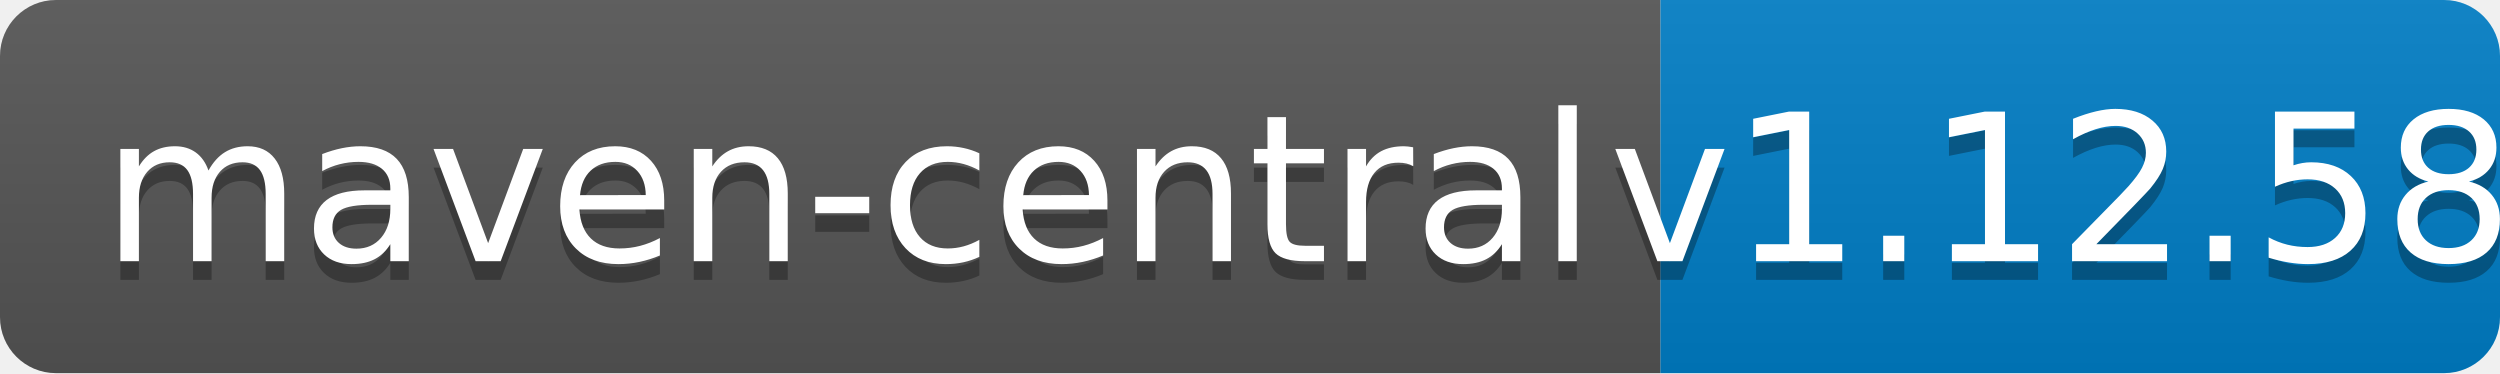
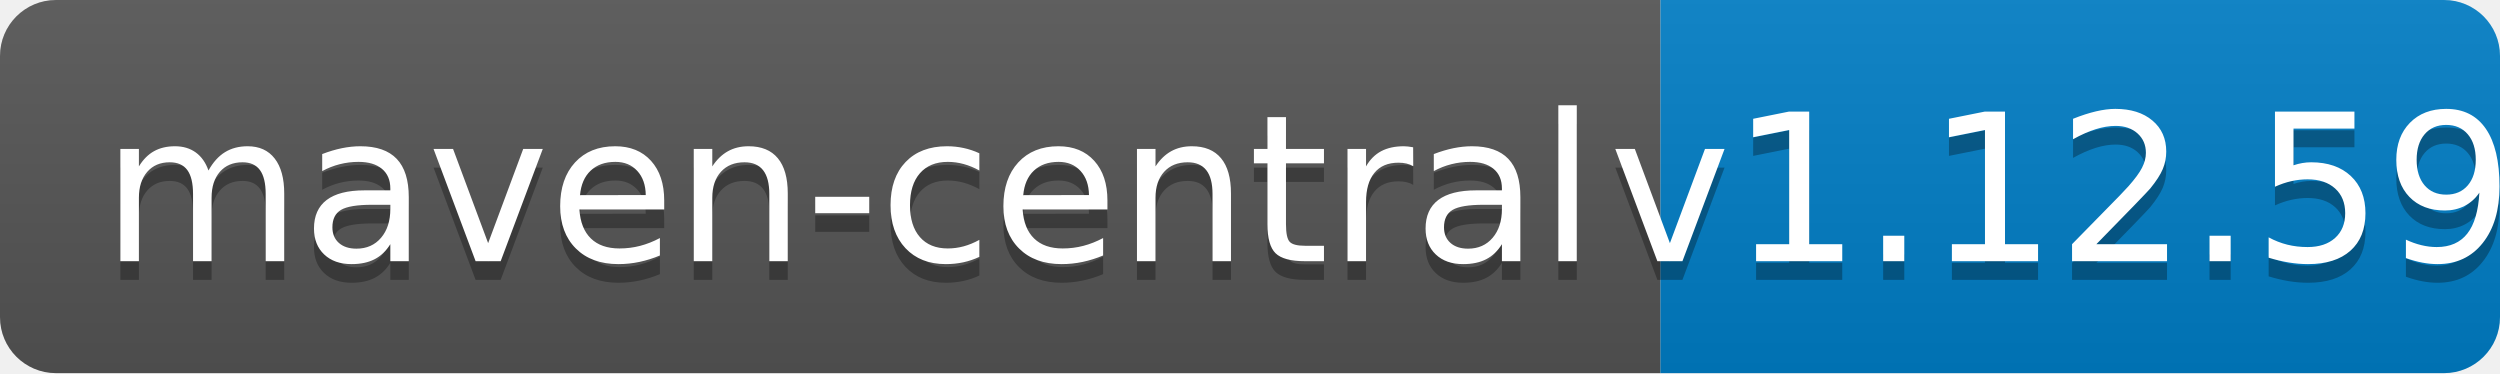
<svg xmlns="http://www.w3.org/2000/svg" width="134" height="20">
  <linearGradient id="b" x2="0" y2="100%">
    <stop offset="0" stop-color="#bbb" stop-opacity=".1" />
    <stop offset="1" stop-opacity=".1" />
  </linearGradient>
  <clipPath id="a">
    <rect width="134" height="20" rx="3" fill="#fff" />
  </clipPath>
  <g clip-path="url(#a)">
    <path fill="#555" d="M0 0h89v20H0z" />
    <path fill="#007ec6" d="M89 0h45v20H89z" />
    <path fill="url(#b)" d="M0 0h134v20H0z" />
  </g>
  <g fill="#fff" text-anchor="middle" font-family="DejaVu Sans,Verdana,Geneva,sans-serif" font-size="110">
    <text x="455" y="150" fill="#010101" fill-opacity=".3" transform="scale(.1)" textLength="790">maven-central</text>
    <text x="455" y="140" transform="scale(.1)" textLength="790">maven-central</text>
-     <text x="1105" y="150" fill="#010101" fill-opacity=".3" transform="scale(.1)" textLength="350">v1.12.58</text>
-     <text x="1105" y="140" transform="scale(.1)" textLength="350">v1.12.58</text>
+     <text x="1105" y="150" fill="#010101" fill-opacity=".3" transform="scale(.1)" textLength="350">v1.12.59</text>
+     <text x="1105" y="140" transform="scale(.1)" textLength="350">v1.12.59</text>
  </g>
</svg>
